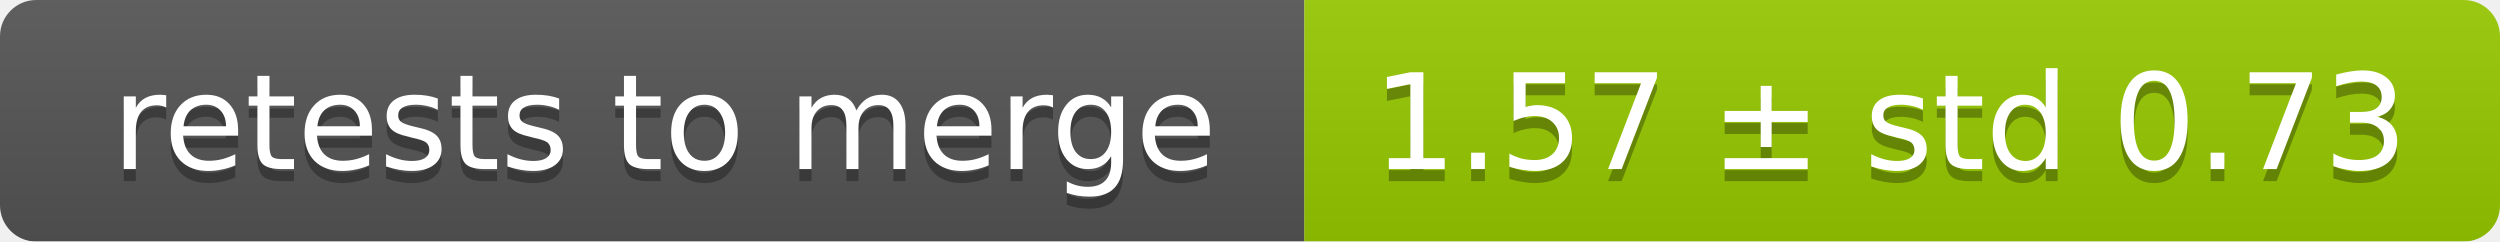
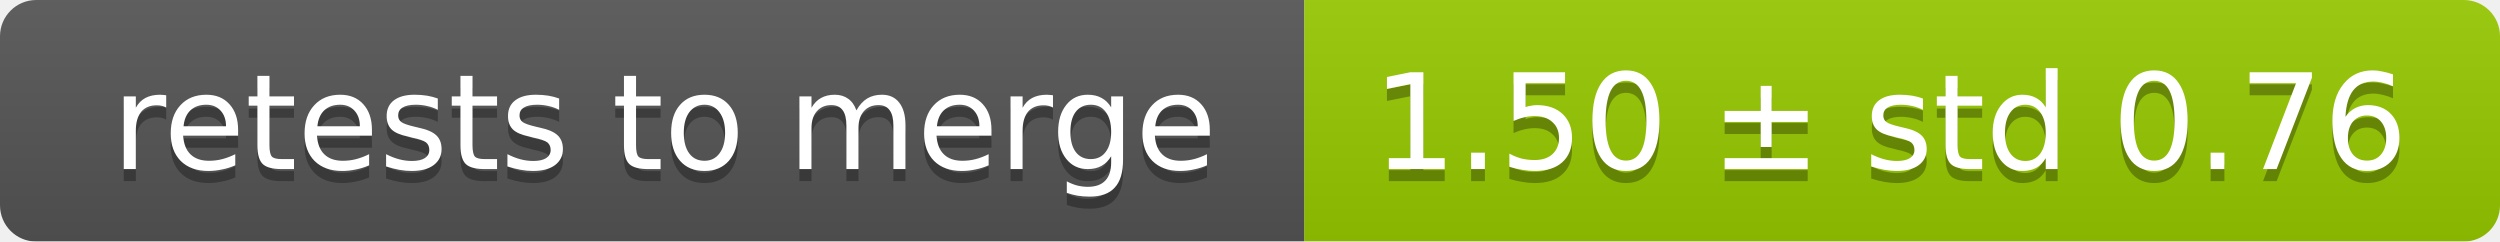
<svg xmlns="http://www.w3.org/2000/svg" width="207" height="20">
  <linearGradient id="smooth" x2="0" y2="100%">
    <stop offset="0" stop-color="#bbb" stop-opacity=".1" />
    <stop offset="1" stop-opacity=".1" />
  </linearGradient>
  <mask id="round">
    <rect width="207" height="20" rx="3" fill="#fff" />
  </mask>
  <g mask="url(#round)">
    <rect width="108" height="20" fill="#555" />
    <rect x="108" width="99" height="20" fill="#97ca00" />
    <rect width="207" height="20" fill="url(#smooth)" />
  </g>
  <g fill="#fff" text-anchor="middle" font-family="DejaVu Sans,Verdana,Geneva,sans-serif" font-size="11">
    <text x="55" y="15" fill="#010101" fill-opacity=".3">retests to merge</text>
    <text x="55" y="14">retests to merge</text>
-     <text x="156.5" y="15" fill="#010101" fill-opacity=".3">1.57 ± std 0.73</text>
-     <text x="156.5" y="14">1.57 ± std 0.73</text>
+     <text x="156.5" y="15" fill="#010101" fill-opacity=".3">1.50 ± std 0.76</text>
+     <text x="156.5" y="14">1.50 ± std 0.76</text>
  </g>
</svg>
